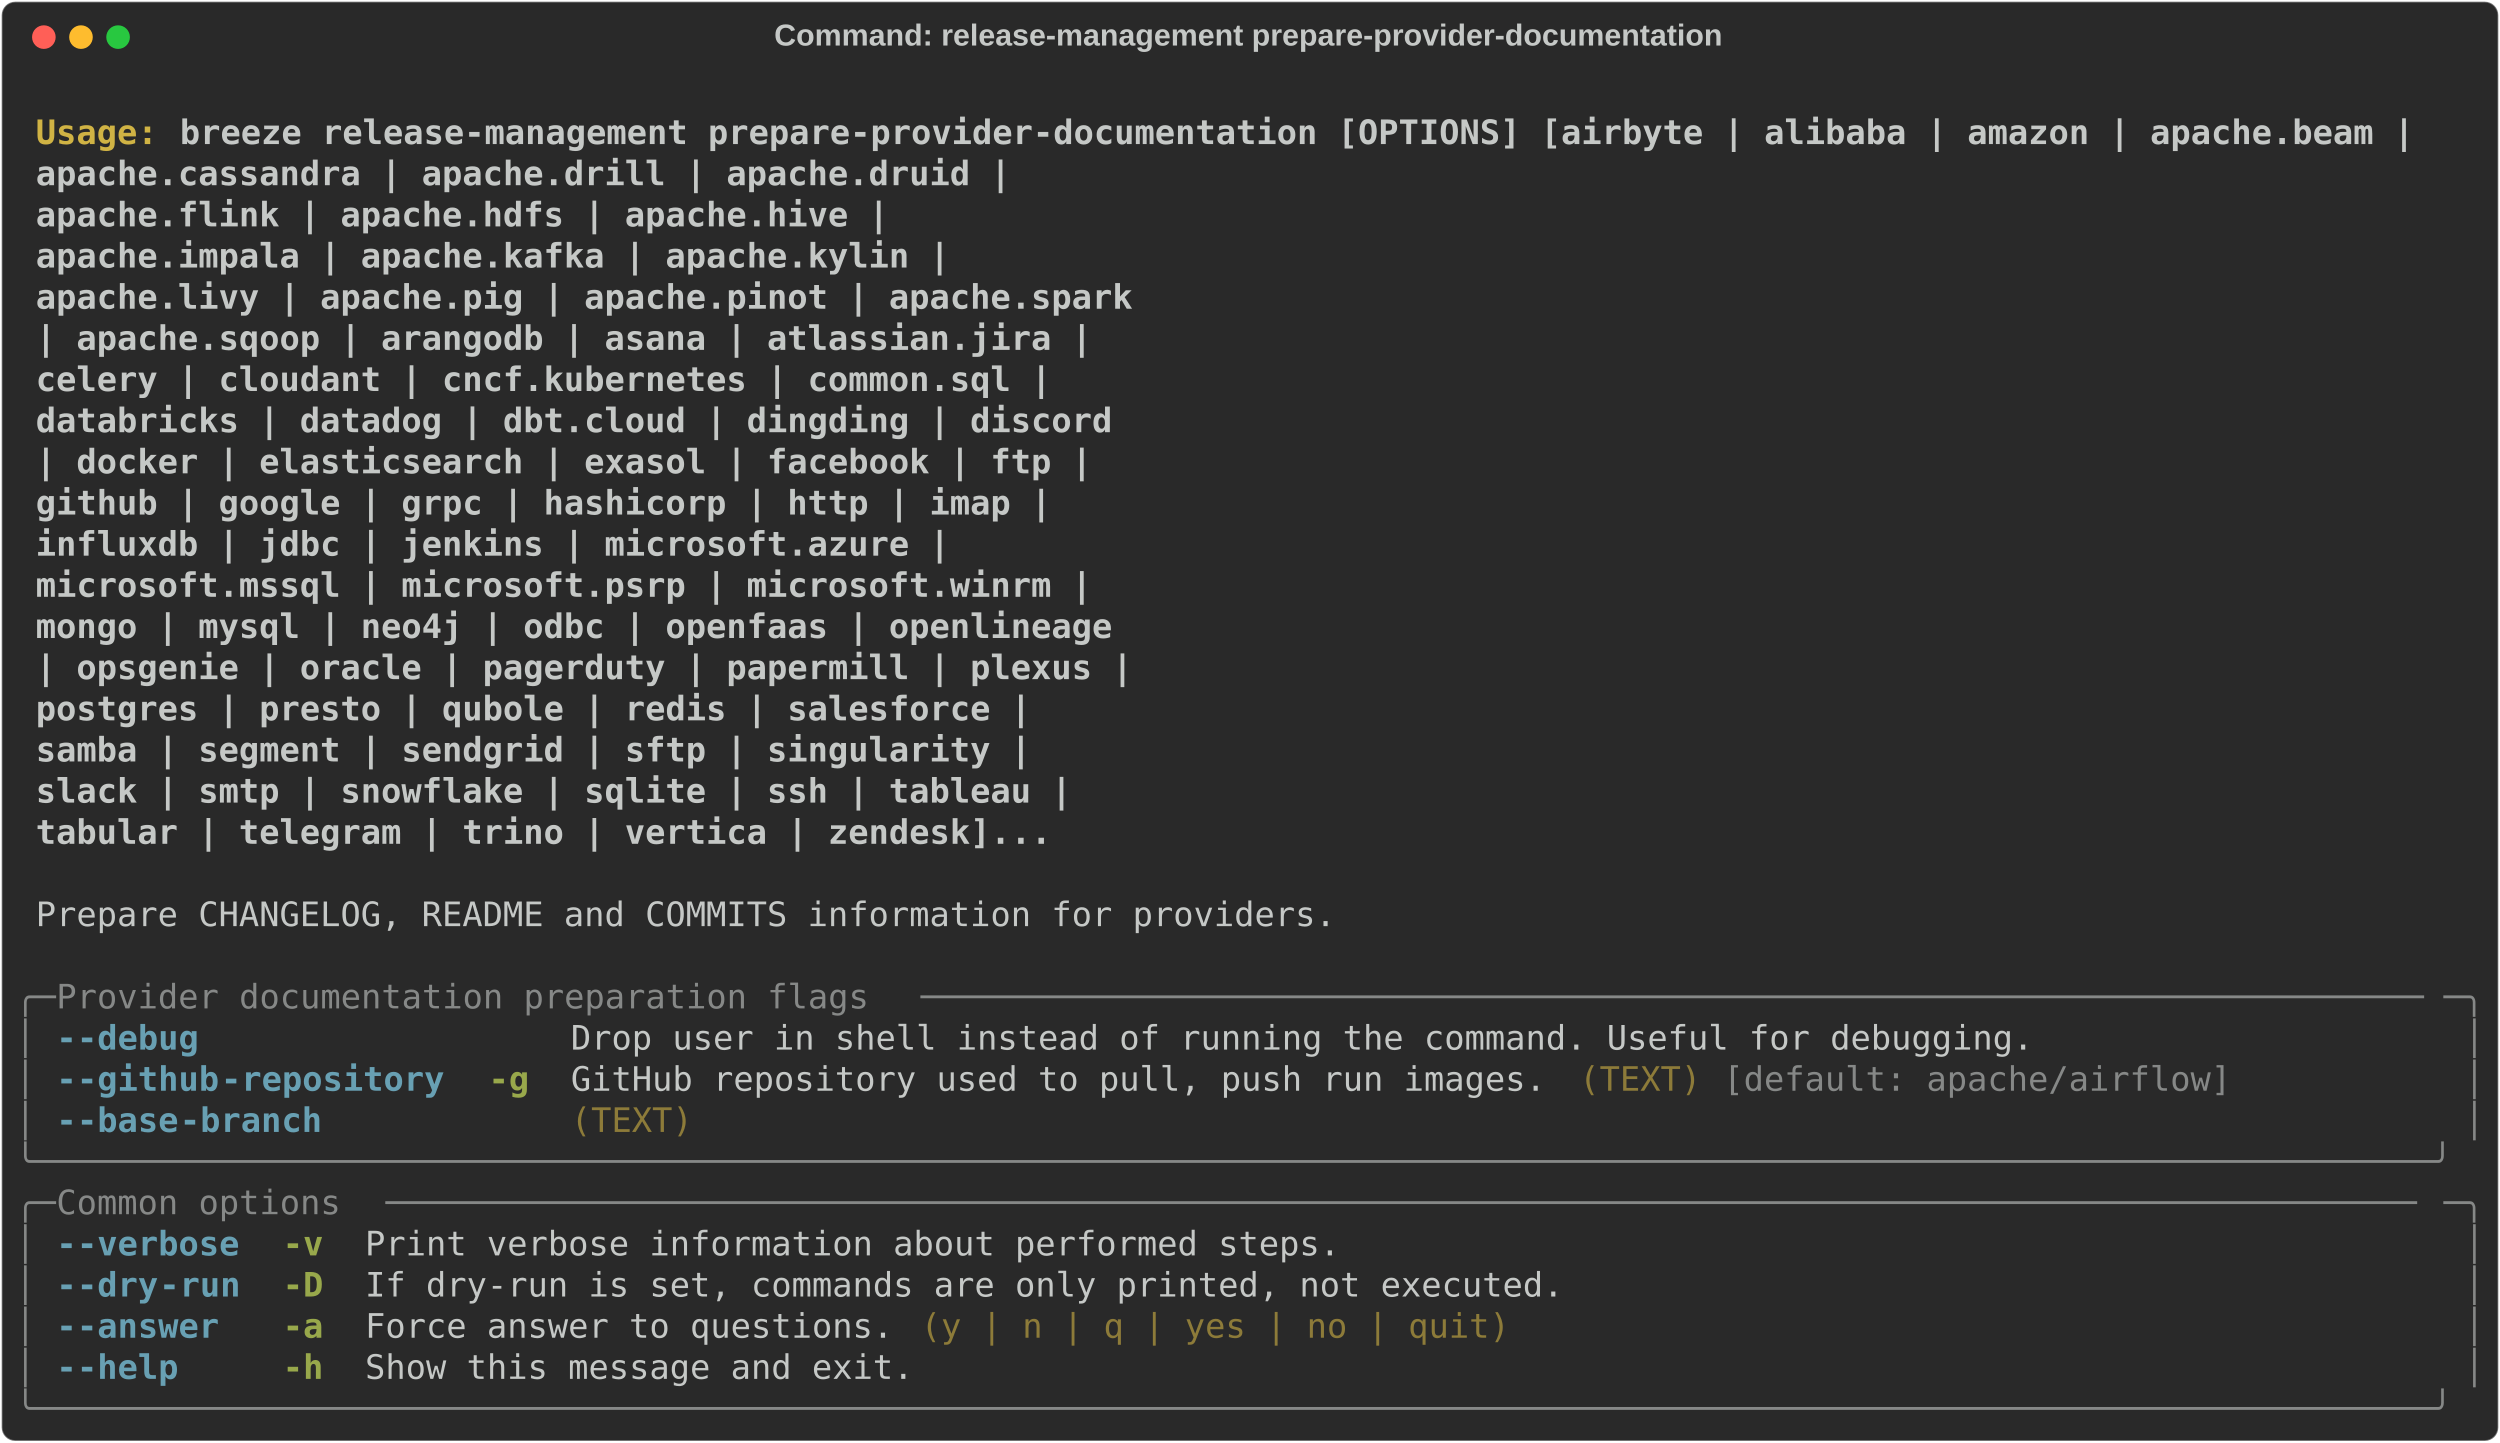
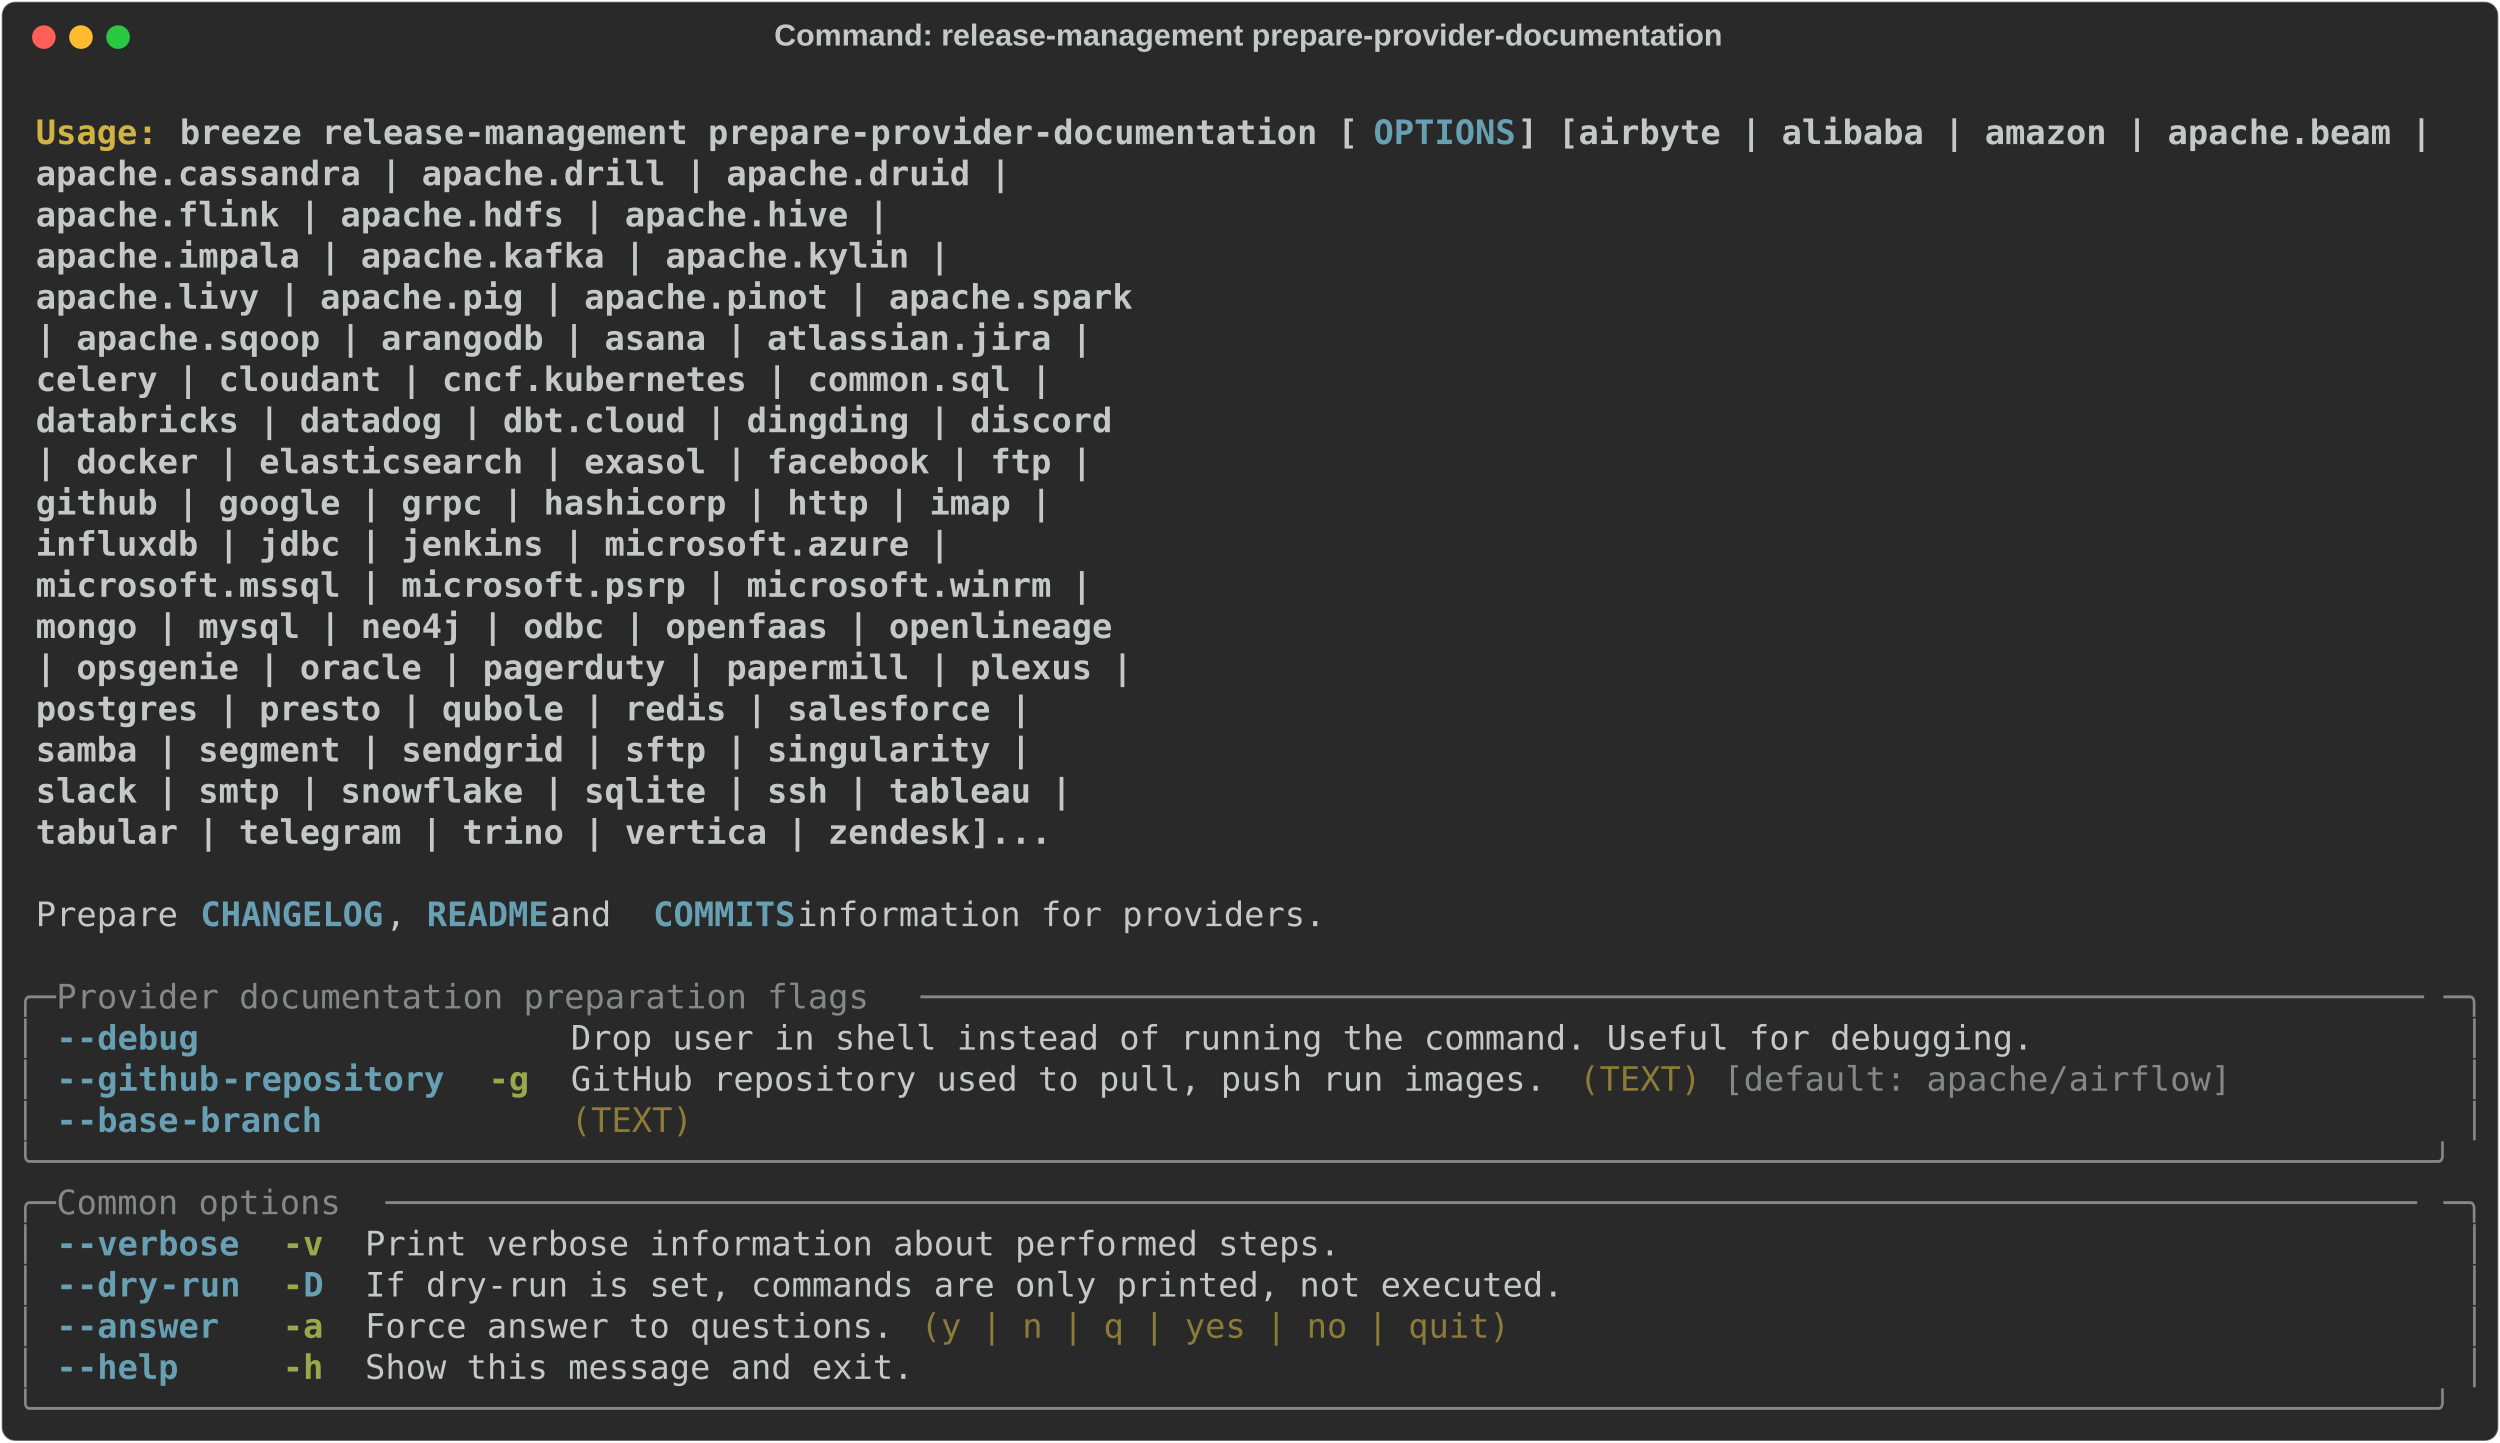
<svg xmlns="http://www.w3.org/2000/svg" class="rich-terminal" viewBox="0 0 1482 855.2">
  <style>

    @font-face {
        font-family: "Fira Code";
        src: local("FiraCode-Regular"),
                url("https://cdnjs.cloudflare.com/ajax/libs/firacode/6.2.0/woff2/FiraCode-Regular.woff2") format("woff2"),
                url("https://cdnjs.cloudflare.com/ajax/libs/firacode/6.2.0/woff/FiraCode-Regular.woff") format("woff");
        font-style: normal;
        font-weight: 400;
    }
    @font-face {
        font-family: "Fira Code";
        src: local("FiraCode-Bold"),
                url("https://cdnjs.cloudflare.com/ajax/libs/firacode/6.2.0/woff2/FiraCode-Bold.woff2") format("woff2"),
                url("https://cdnjs.cloudflare.com/ajax/libs/firacode/6.2.0/woff/FiraCode-Bold.woff") format("woff");
        font-style: bold;
        font-weight: 700;
    }

    .breeze-release-management-prepare-provider-documentation-matrix {
        font-family: Fira Code, monospace;
        font-size: 20px;
        line-height: 24.4px;
        font-variant-east-asian: full-width;
    }

    .breeze-release-management-prepare-provider-documentation-title {
        font-size: 18px;
        font-weight: bold;
        font-family: arial;
    }

    .breeze-release-management-prepare-provider-documentation-r1 { fill: #c5c8c6;font-weight: bold }
.breeze-release-management-prepare-provider-documentation-r2 { fill: #c5c8c6 }
.breeze-release-management-prepare-provider-documentation-r3 { fill: #d0b344;font-weight: bold }
- .breeze-release-management-prepare-provider-documentation-r4 { fill: #868887 }
- .breeze-release-management-prepare-provider-documentation-r5 { fill: #68a0b3;font-weight: bold }
+ .breeze-release-management-prepare-provider-documentation-r4 { fill: #68a0b3;font-weight: bold }
+ .breeze-release-management-prepare-provider-documentation-r5 { fill: #868887 }
.breeze-release-management-prepare-provider-documentation-r6 { fill: #98a84b;font-weight: bold }
.breeze-release-management-prepare-provider-documentation-r7 { fill: #8d7b39 }
    </style>
  <defs>
    <clipPath id="breeze-release-management-prepare-provider-documentation-clip-terminal">
      <rect x="0" y="0" width="1463.0" height="804.2" />
    </clipPath>
    <clipPath id="breeze-release-management-prepare-provider-documentation-line-0">
      <rect x="0" y="1.5" width="1464" height="24.65" />
    </clipPath>
    <clipPath id="breeze-release-management-prepare-provider-documentation-line-1">
      <rect x="0" y="25.9" width="1464" height="24.65" />
    </clipPath>
    <clipPath id="breeze-release-management-prepare-provider-documentation-line-2">
      <rect x="0" y="50.3" width="1464" height="24.65" />
    </clipPath>
    <clipPath id="breeze-release-management-prepare-provider-documentation-line-3">
      <rect x="0" y="74.7" width="1464" height="24.65" />
    </clipPath>
    <clipPath id="breeze-release-management-prepare-provider-documentation-line-4">
      <rect x="0" y="99.1" width="1464" height="24.65" />
    </clipPath>
    <clipPath id="breeze-release-management-prepare-provider-documentation-line-5">
      <rect x="0" y="123.5" width="1464" height="24.65" />
    </clipPath>
    <clipPath id="breeze-release-management-prepare-provider-documentation-line-6">
      <rect x="0" y="147.9" width="1464" height="24.65" />
    </clipPath>
    <clipPath id="breeze-release-management-prepare-provider-documentation-line-7">
      <rect x="0" y="172.3" width="1464" height="24.65" />
    </clipPath>
    <clipPath id="breeze-release-management-prepare-provider-documentation-line-8">
      <rect x="0" y="196.7" width="1464" height="24.65" />
    </clipPath>
    <clipPath id="breeze-release-management-prepare-provider-documentation-line-9">
      <rect x="0" y="221.1" width="1464" height="24.65" />
    </clipPath>
    <clipPath id="breeze-release-management-prepare-provider-documentation-line-10">
      <rect x="0" y="245.5" width="1464" height="24.65" />
    </clipPath>
    <clipPath id="breeze-release-management-prepare-provider-documentation-line-11">
      <rect x="0" y="269.9" width="1464" height="24.65" />
    </clipPath>
    <clipPath id="breeze-release-management-prepare-provider-documentation-line-12">
      <rect x="0" y="294.3" width="1464" height="24.65" />
    </clipPath>
    <clipPath id="breeze-release-management-prepare-provider-documentation-line-13">
      <rect x="0" y="318.7" width="1464" height="24.65" />
    </clipPath>
    <clipPath id="breeze-release-management-prepare-provider-documentation-line-14">
      <rect x="0" y="343.1" width="1464" height="24.65" />
    </clipPath>
    <clipPath id="breeze-release-management-prepare-provider-documentation-line-15">
      <rect x="0" y="367.5" width="1464" height="24.65" />
    </clipPath>
    <clipPath id="breeze-release-management-prepare-provider-documentation-line-16">
      <rect x="0" y="391.9" width="1464" height="24.65" />
    </clipPath>
    <clipPath id="breeze-release-management-prepare-provider-documentation-line-17">
      <rect x="0" y="416.3" width="1464" height="24.65" />
    </clipPath>
    <clipPath id="breeze-release-management-prepare-provider-documentation-line-18">
      <rect x="0" y="440.7" width="1464" height="24.65" />
    </clipPath>
    <clipPath id="breeze-release-management-prepare-provider-documentation-line-19">
      <rect x="0" y="465.1" width="1464" height="24.65" />
    </clipPath>
    <clipPath id="breeze-release-management-prepare-provider-documentation-line-20">
      <rect x="0" y="489.5" width="1464" height="24.65" />
    </clipPath>
    <clipPath id="breeze-release-management-prepare-provider-documentation-line-21">
      <rect x="0" y="513.9" width="1464" height="24.65" />
    </clipPath>
    <clipPath id="breeze-release-management-prepare-provider-documentation-line-22">
      <rect x="0" y="538.3" width="1464" height="24.65" />
    </clipPath>
    <clipPath id="breeze-release-management-prepare-provider-documentation-line-23">
      <rect x="0" y="562.7" width="1464" height="24.65" />
    </clipPath>
    <clipPath id="breeze-release-management-prepare-provider-documentation-line-24">
      <rect x="0" y="587.1" width="1464" height="24.65" />
    </clipPath>
    <clipPath id="breeze-release-management-prepare-provider-documentation-line-25">
      <rect x="0" y="611.5" width="1464" height="24.65" />
    </clipPath>
    <clipPath id="breeze-release-management-prepare-provider-documentation-line-26">
      <rect x="0" y="635.9" width="1464" height="24.65" />
    </clipPath>
    <clipPath id="breeze-release-management-prepare-provider-documentation-line-27">
      <rect x="0" y="660.3" width="1464" height="24.65" />
    </clipPath>
    <clipPath id="breeze-release-management-prepare-provider-documentation-line-28">
      <rect x="0" y="684.7" width="1464" height="24.65" />
    </clipPath>
    <clipPath id="breeze-release-management-prepare-provider-documentation-line-29">
      <rect x="0" y="709.1" width="1464" height="24.65" />
    </clipPath>
    <clipPath id="breeze-release-management-prepare-provider-documentation-line-30">
      <rect x="0" y="733.5" width="1464" height="24.65" />
    </clipPath>
    <clipPath id="breeze-release-management-prepare-provider-documentation-line-31">
      <rect x="0" y="757.9" width="1464" height="24.65" />
    </clipPath>
  </defs>
  <rect fill="#292929" stroke="rgba(255,255,255,0.35)" stroke-width="1" x="1" y="1" width="1480" height="853.2" rx="8" />
  <text class="breeze-release-management-prepare-provider-documentation-title" fill="#c5c8c6" text-anchor="middle" x="740" y="27">Command: release-management prepare-provider-documentation</text>
  <g transform="translate(26,22)">
    <circle cx="0" cy="0" r="7" fill="#ff5f57" />
    <circle cx="22" cy="0" r="7" fill="#febc2e" />
    <circle cx="44" cy="0" r="7" fill="#28c840" />
  </g>
  <g transform="translate(9, 41)" clip-path="url(#breeze-release-management-prepare-provider-documentation-clip-terminal)">
    <g class="breeze-release-management-prepare-provider-documentation-matrix">
      <text class="breeze-release-management-prepare-provider-documentation-r2" x="1464" y="20" textLength="12.2" clip-path="url(#breeze-release-management-prepare-provider-documentation-line-0)">
</text>
      <text class="breeze-release-management-prepare-provider-documentation-r3" x="12.2" y="44.4" textLength="85.4" clip-path="url(#breeze-release-management-prepare-provider-documentation-line-1)">Usage: </text>
-       <text class="breeze-release-management-prepare-provider-documentation-r1" x="97.6" y="44.4" textLength="1342" clip-path="url(#breeze-release-management-prepare-provider-documentation-line-1)">breeze release-management prepare-provider-documentation [OPTIONS] [airbyte | alibaba | amazon | apache.beam |</text>
+       <text class="breeze-release-management-prepare-provider-documentation-r1" x="97.6" y="44.4" textLength="707.6" clip-path="url(#breeze-release-management-prepare-provider-documentation-line-1)">breeze release-management prepare-provider-documentation [</text>
+       <text class="breeze-release-management-prepare-provider-documentation-r4" x="805.2" y="44.4" textLength="85.4" clip-path="url(#breeze-release-management-prepare-provider-documentation-line-1)">OPTIONS</text>
+       <text class="breeze-release-management-prepare-provider-documentation-r1" x="890.6" y="44.4" textLength="549" clip-path="url(#breeze-release-management-prepare-provider-documentation-line-1)">] [airbyte | alibaba | amazon | apache.beam |</text>
      <text class="breeze-release-management-prepare-provider-documentation-r2" x="1464" y="44.4" textLength="12.2" clip-path="url(#breeze-release-management-prepare-provider-documentation-line-1)">
</text>
      <text class="breeze-release-management-prepare-provider-documentation-r1" x="12.2" y="68.8" textLength="1366.4" clip-path="url(#breeze-release-management-prepare-provider-documentation-line-2)">                                                                apache.cassandra | apache.drill | apache.druid |</text>
      <text class="breeze-release-management-prepare-provider-documentation-r2" x="1464" y="68.8" textLength="12.2" clip-path="url(#breeze-release-management-prepare-provider-documentation-line-2)">
</text>
      <text class="breeze-release-management-prepare-provider-documentation-r1" x="12.2" y="93.2" textLength="1293.2" clip-path="url(#breeze-release-management-prepare-provider-documentation-line-3)">                                                                apache.flink | apache.hdfs | apache.hive |</text>
      <text class="breeze-release-management-prepare-provider-documentation-r2" x="1464" y="93.2" textLength="12.2" clip-path="url(#breeze-release-management-prepare-provider-documentation-line-3)">
</text>
      <text class="breeze-release-management-prepare-provider-documentation-r1" x="12.2" y="117.6" textLength="1329.8" clip-path="url(#breeze-release-management-prepare-provider-documentation-line-4)">                                                                apache.impala | apache.kafka | apache.kylin |</text>
      <text class="breeze-release-management-prepare-provider-documentation-r2" x="1464" y="117.6" textLength="12.2" clip-path="url(#breeze-release-management-prepare-provider-documentation-line-4)">
</text>
      <text class="breeze-release-management-prepare-provider-documentation-r1" x="12.2" y="142" textLength="1439.6" clip-path="url(#breeze-release-management-prepare-provider-documentation-line-5)">                                                                apache.livy | apache.pig | apache.pinot | apache.spark</text>
      <text class="breeze-release-management-prepare-provider-documentation-r2" x="1464" y="142" textLength="12.2" clip-path="url(#breeze-release-management-prepare-provider-documentation-line-5)">
</text>
      <text class="breeze-release-management-prepare-provider-documentation-r1" x="12.2" y="166.4" textLength="1415.2" clip-path="url(#breeze-release-management-prepare-provider-documentation-line-6)">                                                                | apache.sqoop | arangodb | asana | atlassian.jira |</text>
      <text class="breeze-release-management-prepare-provider-documentation-r2" x="1464" y="166.4" textLength="12.2" clip-path="url(#breeze-release-management-prepare-provider-documentation-line-6)">
</text>
      <text class="breeze-release-management-prepare-provider-documentation-r1" x="12.2" y="190.8" textLength="1390.8" clip-path="url(#breeze-release-management-prepare-provider-documentation-line-7)">                                                                celery | cloudant | cncf.kubernetes | common.sql |</text>
      <text class="breeze-release-management-prepare-provider-documentation-r2" x="1464" y="190.8" textLength="12.2" clip-path="url(#breeze-release-management-prepare-provider-documentation-line-7)">
</text>
      <text class="breeze-release-management-prepare-provider-documentation-r1" x="12.2" y="215.2" textLength="1427.4" clip-path="url(#breeze-release-management-prepare-provider-documentation-line-8)">                                                                databricks | datadog | dbt.cloud | dingding | discord</text>
      <text class="breeze-release-management-prepare-provider-documentation-r2" x="1464" y="215.2" textLength="12.2" clip-path="url(#breeze-release-management-prepare-provider-documentation-line-8)">
</text>
      <text class="breeze-release-management-prepare-provider-documentation-r1" x="12.2" y="239.6" textLength="1415.2" clip-path="url(#breeze-release-management-prepare-provider-documentation-line-9)">                                                                | docker | elasticsearch | exasol | facebook | ftp |</text>
      <text class="breeze-release-management-prepare-provider-documentation-r2" x="1464" y="239.6" textLength="12.2" clip-path="url(#breeze-release-management-prepare-provider-documentation-line-9)">
</text>
      <text class="breeze-release-management-prepare-provider-documentation-r1" x="12.2" y="264" textLength="1390.8" clip-path="url(#breeze-release-management-prepare-provider-documentation-line-10)">                                                                github | google | grpc | hashicorp | http | imap |</text>
      <text class="breeze-release-management-prepare-provider-documentation-r2" x="1464" y="264" textLength="12.2" clip-path="url(#breeze-release-management-prepare-provider-documentation-line-10)">
</text>
      <text class="breeze-release-management-prepare-provider-documentation-r1" x="12.2" y="288.4" textLength="1329.8" clip-path="url(#breeze-release-management-prepare-provider-documentation-line-11)">                                                                influxdb | jdbc | jenkins | microsoft.azure |</text>
      <text class="breeze-release-management-prepare-provider-documentation-r2" x="1464" y="288.4" textLength="12.2" clip-path="url(#breeze-release-management-prepare-provider-documentation-line-11)">
</text>
      <text class="breeze-release-management-prepare-provider-documentation-r1" x="12.2" y="312.8" textLength="1415.2" clip-path="url(#breeze-release-management-prepare-provider-documentation-line-12)">                                                                microsoft.mssql | microsoft.psrp | microsoft.winrm |</text>
      <text class="breeze-release-management-prepare-provider-documentation-r2" x="1464" y="312.8" textLength="12.2" clip-path="url(#breeze-release-management-prepare-provider-documentation-line-12)">
</text>
      <text class="breeze-release-management-prepare-provider-documentation-r1" x="12.2" y="337.2" textLength="1427.4" clip-path="url(#breeze-release-management-prepare-provider-documentation-line-13)">                                                                mongo | mysql | neo4j | odbc | openfaas | openlineage</text>
      <text class="breeze-release-management-prepare-provider-documentation-r2" x="1464" y="337.2" textLength="12.2" clip-path="url(#breeze-release-management-prepare-provider-documentation-line-13)">
</text>
      <text class="breeze-release-management-prepare-provider-documentation-r1" x="12.2" y="361.6" textLength="1439.6" clip-path="url(#breeze-release-management-prepare-provider-documentation-line-14)">                                                                | opsgenie | oracle | pagerduty | papermill | plexus |</text>
      <text class="breeze-release-management-prepare-provider-documentation-r2" x="1464" y="361.6" textLength="12.2" clip-path="url(#breeze-release-management-prepare-provider-documentation-line-14)">
</text>
      <text class="breeze-release-management-prepare-provider-documentation-r1" x="12.2" y="386" textLength="1378.6" clip-path="url(#breeze-release-management-prepare-provider-documentation-line-15)">                                                                postgres | presto | qubole | redis | salesforce |</text>
      <text class="breeze-release-management-prepare-provider-documentation-r2" x="1464" y="386" textLength="12.2" clip-path="url(#breeze-release-management-prepare-provider-documentation-line-15)">
</text>
      <text class="breeze-release-management-prepare-provider-documentation-r1" x="12.2" y="410.4" textLength="1378.6" clip-path="url(#breeze-release-management-prepare-provider-documentation-line-16)">                                                                samba | segment | sendgrid | sftp | singularity |</text>
      <text class="breeze-release-management-prepare-provider-documentation-r2" x="1464" y="410.4" textLength="12.2" clip-path="url(#breeze-release-management-prepare-provider-documentation-line-16)">
</text>
      <text class="breeze-release-management-prepare-provider-documentation-r1" x="12.2" y="434.8" textLength="1403" clip-path="url(#breeze-release-management-prepare-provider-documentation-line-17)">                                                                slack | smtp | snowflake | sqlite | ssh | tableau |</text>
      <text class="breeze-release-management-prepare-provider-documentation-r2" x="1464" y="434.8" textLength="12.2" clip-path="url(#breeze-release-management-prepare-provider-documentation-line-17)">
</text>
      <text class="breeze-release-management-prepare-provider-documentation-r1" x="12.2" y="459.2" textLength="1390.8" clip-path="url(#breeze-release-management-prepare-provider-documentation-line-18)">                                                                tabular | telegram | trino | vertica | zendesk]...</text>
      <text class="breeze-release-management-prepare-provider-documentation-r2" x="1464" y="459.2" textLength="12.2" clip-path="url(#breeze-release-management-prepare-provider-documentation-line-18)">
</text>
      <text class="breeze-release-management-prepare-provider-documentation-r2" x="1464" y="483.6" textLength="12.2" clip-path="url(#breeze-release-management-prepare-provider-documentation-line-19)">
</text>
-       <text class="breeze-release-management-prepare-provider-documentation-r2" x="12.2" y="508" textLength="780.8" clip-path="url(#breeze-release-management-prepare-provider-documentation-line-20)">Prepare CHANGELOG, README and COMMITS information for providers.</text>
+       <text class="breeze-release-management-prepare-provider-documentation-r2" x="12.2" y="508" textLength="97.6" clip-path="url(#breeze-release-management-prepare-provider-documentation-line-20)">Prepare </text>
+       <text class="breeze-release-management-prepare-provider-documentation-r4" x="109.8" y="508" textLength="109.8" clip-path="url(#breeze-release-management-prepare-provider-documentation-line-20)">CHANGELOG</text>
+       <text class="breeze-release-management-prepare-provider-documentation-r2" x="219.6" y="508" textLength="24.4" clip-path="url(#breeze-release-management-prepare-provider-documentation-line-20)">, </text>
+       <text class="breeze-release-management-prepare-provider-documentation-r4" x="244" y="508" textLength="73.2" clip-path="url(#breeze-release-management-prepare-provider-documentation-line-20)">README</text>
+       <text class="breeze-release-management-prepare-provider-documentation-r2" x="317.2" y="508" textLength="61" clip-path="url(#breeze-release-management-prepare-provider-documentation-line-20)"> and </text>
+       <text class="breeze-release-management-prepare-provider-documentation-r4" x="378.2" y="508" textLength="85.4" clip-path="url(#breeze-release-management-prepare-provider-documentation-line-20)">COMMITS</text>
+       <text class="breeze-release-management-prepare-provider-documentation-r2" x="463.6" y="508" textLength="329.4" clip-path="url(#breeze-release-management-prepare-provider-documentation-line-20)"> information for providers.</text>
      <text class="breeze-release-management-prepare-provider-documentation-r2" x="1464" y="508" textLength="12.2" clip-path="url(#breeze-release-management-prepare-provider-documentation-line-20)">
</text>
      <text class="breeze-release-management-prepare-provider-documentation-r2" x="1464" y="532.4" textLength="12.2" clip-path="url(#breeze-release-management-prepare-provider-documentation-line-21)">
</text>
-       <text class="breeze-release-management-prepare-provider-documentation-r4" x="0" y="556.8" textLength="24.4" clip-path="url(#breeze-release-management-prepare-provider-documentation-line-22)">╭─</text>
-       <text class="breeze-release-management-prepare-provider-documentation-r4" x="24.4" y="556.8" textLength="512.4" clip-path="url(#breeze-release-management-prepare-provider-documentation-line-22)"> Provider documentation preparation flags </text>
-       <text class="breeze-release-management-prepare-provider-documentation-r4" x="536.8" y="556.8" textLength="902.8" clip-path="url(#breeze-release-management-prepare-provider-documentation-line-22)">──────────────────────────────────────────────────────────────────────────</text>
-       <text class="breeze-release-management-prepare-provider-documentation-r4" x="1439.6" y="556.8" textLength="24.4" clip-path="url(#breeze-release-management-prepare-provider-documentation-line-22)">─╮</text>
+       <text class="breeze-release-management-prepare-provider-documentation-r5" x="0" y="556.8" textLength="24.4" clip-path="url(#breeze-release-management-prepare-provider-documentation-line-22)">╭─</text>
+       <text class="breeze-release-management-prepare-provider-documentation-r5" x="24.4" y="556.8" textLength="512.4" clip-path="url(#breeze-release-management-prepare-provider-documentation-line-22)"> Provider documentation preparation flags </text>
+       <text class="breeze-release-management-prepare-provider-documentation-r5" x="536.8" y="556.8" textLength="902.8" clip-path="url(#breeze-release-management-prepare-provider-documentation-line-22)">──────────────────────────────────────────────────────────────────────────</text>
+       <text class="breeze-release-management-prepare-provider-documentation-r5" x="1439.6" y="556.8" textLength="24.4" clip-path="url(#breeze-release-management-prepare-provider-documentation-line-22)">─╮</text>
      <text class="breeze-release-management-prepare-provider-documentation-r2" x="1464" y="556.8" textLength="12.2" clip-path="url(#breeze-release-management-prepare-provider-documentation-line-22)">
</text>
-       <text class="breeze-release-management-prepare-provider-documentation-r4" x="0" y="581.2" textLength="12.2" clip-path="url(#breeze-release-management-prepare-provider-documentation-line-23)">│</text>
-       <text class="breeze-release-management-prepare-provider-documentation-r5" x="24.4" y="581.2" textLength="12.2" clip-path="url(#breeze-release-management-prepare-provider-documentation-line-23)">-</text>
-       <text class="breeze-release-management-prepare-provider-documentation-r5" x="36.6" y="581.2" textLength="73.2" clip-path="url(#breeze-release-management-prepare-provider-documentation-line-23)">-debug</text>
+       <text class="breeze-release-management-prepare-provider-documentation-r5" x="0" y="581.2" textLength="12.2" clip-path="url(#breeze-release-management-prepare-provider-documentation-line-23)">│</text>
+       <text class="breeze-release-management-prepare-provider-documentation-r4" x="24.4" y="581.2" textLength="12.2" clip-path="url(#breeze-release-management-prepare-provider-documentation-line-23)">-</text>
+       <text class="breeze-release-management-prepare-provider-documentation-r4" x="36.6" y="581.2" textLength="73.2" clip-path="url(#breeze-release-management-prepare-provider-documentation-line-23)">-debug</text>
      <text class="breeze-release-management-prepare-provider-documentation-r2" x="329.4" y="581.2" textLength="878.4" clip-path="url(#breeze-release-management-prepare-provider-documentation-line-23)">Drop user in shell instead of running the command. Useful for debugging.</text>
-       <text class="breeze-release-management-prepare-provider-documentation-r4" x="1451.8" y="581.2" textLength="12.2" clip-path="url(#breeze-release-management-prepare-provider-documentation-line-23)">│</text>
+       <text class="breeze-release-management-prepare-provider-documentation-r5" x="1451.8" y="581.2" textLength="12.2" clip-path="url(#breeze-release-management-prepare-provider-documentation-line-23)">│</text>
      <text class="breeze-release-management-prepare-provider-documentation-r2" x="1464" y="581.2" textLength="12.2" clip-path="url(#breeze-release-management-prepare-provider-documentation-line-23)">
</text>
-       <text class="breeze-release-management-prepare-provider-documentation-r4" x="0" y="605.6" textLength="12.2" clip-path="url(#breeze-release-management-prepare-provider-documentation-line-24)">│</text>
-       <text class="breeze-release-management-prepare-provider-documentation-r5" x="24.4" y="605.6" textLength="12.2" clip-path="url(#breeze-release-management-prepare-provider-documentation-line-24)">-</text>
-       <text class="breeze-release-management-prepare-provider-documentation-r5" x="36.6" y="605.6" textLength="85.4" clip-path="url(#breeze-release-management-prepare-provider-documentation-line-24)">-github</text>
-       <text class="breeze-release-management-prepare-provider-documentation-r5" x="122" y="605.6" textLength="134.2" clip-path="url(#breeze-release-management-prepare-provider-documentation-line-24)">-repository</text>
+       <text class="breeze-release-management-prepare-provider-documentation-r5" x="0" y="605.6" textLength="12.2" clip-path="url(#breeze-release-management-prepare-provider-documentation-line-24)">│</text>
+       <text class="breeze-release-management-prepare-provider-documentation-r4" x="24.4" y="605.6" textLength="12.2" clip-path="url(#breeze-release-management-prepare-provider-documentation-line-24)">-</text>
+       <text class="breeze-release-management-prepare-provider-documentation-r4" x="36.6" y="605.6" textLength="85.4" clip-path="url(#breeze-release-management-prepare-provider-documentation-line-24)">-github</text>
+       <text class="breeze-release-management-prepare-provider-documentation-r4" x="122" y="605.6" textLength="134.2" clip-path="url(#breeze-release-management-prepare-provider-documentation-line-24)">-repository</text>
      <text class="breeze-release-management-prepare-provider-documentation-r6" x="280.6" y="605.6" textLength="24.4" clip-path="url(#breeze-release-management-prepare-provider-documentation-line-24)">-g</text>
      <text class="breeze-release-management-prepare-provider-documentation-r2" x="329.4" y="605.6" textLength="585.6" clip-path="url(#breeze-release-management-prepare-provider-documentation-line-24)">GitHub repository used to pull, push run images.</text>
      <text class="breeze-release-management-prepare-provider-documentation-r7" x="927.2" y="605.6" textLength="73.2" clip-path="url(#breeze-release-management-prepare-provider-documentation-line-24)">(TEXT)</text>
-       <text class="breeze-release-management-prepare-provider-documentation-r4" x="1012.6" y="605.6" textLength="305" clip-path="url(#breeze-release-management-prepare-provider-documentation-line-24)">[default: apache/airflow]</text>
-       <text class="breeze-release-management-prepare-provider-documentation-r4" x="1451.8" y="605.6" textLength="12.2" clip-path="url(#breeze-release-management-prepare-provider-documentation-line-24)">│</text>
+       <text class="breeze-release-management-prepare-provider-documentation-r5" x="1012.6" y="605.6" textLength="305" clip-path="url(#breeze-release-management-prepare-provider-documentation-line-24)">[default: apache/airflow]</text>
+       <text class="breeze-release-management-prepare-provider-documentation-r5" x="1451.8" y="605.6" textLength="12.2" clip-path="url(#breeze-release-management-prepare-provider-documentation-line-24)">│</text>
      <text class="breeze-release-management-prepare-provider-documentation-r2" x="1464" y="605.6" textLength="12.2" clip-path="url(#breeze-release-management-prepare-provider-documentation-line-24)">
</text>
-       <text class="breeze-release-management-prepare-provider-documentation-r4" x="0" y="630" textLength="12.2" clip-path="url(#breeze-release-management-prepare-provider-documentation-line-25)">│</text>
-       <text class="breeze-release-management-prepare-provider-documentation-r5" x="24.4" y="630" textLength="12.2" clip-path="url(#breeze-release-management-prepare-provider-documentation-line-25)">-</text>
-       <text class="breeze-release-management-prepare-provider-documentation-r5" x="36.6" y="630" textLength="61" clip-path="url(#breeze-release-management-prepare-provider-documentation-line-25)">-base</text>
-       <text class="breeze-release-management-prepare-provider-documentation-r5" x="97.6" y="630" textLength="85.4" clip-path="url(#breeze-release-management-prepare-provider-documentation-line-25)">-branch</text>
+       <text class="breeze-release-management-prepare-provider-documentation-r5" x="0" y="630" textLength="12.2" clip-path="url(#breeze-release-management-prepare-provider-documentation-line-25)">│</text>
+       <text class="breeze-release-management-prepare-provider-documentation-r4" x="24.4" y="630" textLength="12.2" clip-path="url(#breeze-release-management-prepare-provider-documentation-line-25)">-</text>
+       <text class="breeze-release-management-prepare-provider-documentation-r4" x="36.6" y="630" textLength="61" clip-path="url(#breeze-release-management-prepare-provider-documentation-line-25)">-base</text>
+       <text class="breeze-release-management-prepare-provider-documentation-r4" x="97.6" y="630" textLength="85.4" clip-path="url(#breeze-release-management-prepare-provider-documentation-line-25)">-branch</text>
      <text class="breeze-release-management-prepare-provider-documentation-r7" x="329.4" y="630" textLength="73.2" clip-path="url(#breeze-release-management-prepare-provider-documentation-line-25)">(TEXT)</text>
-       <text class="breeze-release-management-prepare-provider-documentation-r4" x="1451.8" y="630" textLength="12.2" clip-path="url(#breeze-release-management-prepare-provider-documentation-line-25)">│</text>
+       <text class="breeze-release-management-prepare-provider-documentation-r5" x="1451.8" y="630" textLength="12.2" clip-path="url(#breeze-release-management-prepare-provider-documentation-line-25)">│</text>
      <text class="breeze-release-management-prepare-provider-documentation-r2" x="1464" y="630" textLength="12.2" clip-path="url(#breeze-release-management-prepare-provider-documentation-line-25)">
</text>
-       <text class="breeze-release-management-prepare-provider-documentation-r4" x="0" y="654.4" textLength="1464" clip-path="url(#breeze-release-management-prepare-provider-documentation-line-26)">╰──────────────────────────────────────────────────────────────────────────────────────────────────────────────────────╯</text>
+       <text class="breeze-release-management-prepare-provider-documentation-r5" x="0" y="654.4" textLength="1464" clip-path="url(#breeze-release-management-prepare-provider-documentation-line-26)">╰──────────────────────────────────────────────────────────────────────────────────────────────────────────────────────╯</text>
      <text class="breeze-release-management-prepare-provider-documentation-r2" x="1464" y="654.4" textLength="12.2" clip-path="url(#breeze-release-management-prepare-provider-documentation-line-26)">
</text>
-       <text class="breeze-release-management-prepare-provider-documentation-r4" x="0" y="678.8" textLength="24.4" clip-path="url(#breeze-release-management-prepare-provider-documentation-line-27)">╭─</text>
-       <text class="breeze-release-management-prepare-provider-documentation-r4" x="24.4" y="678.8" textLength="195.2" clip-path="url(#breeze-release-management-prepare-provider-documentation-line-27)"> Common options </text>
-       <text class="breeze-release-management-prepare-provider-documentation-r4" x="219.6" y="678.8" textLength="1220" clip-path="url(#breeze-release-management-prepare-provider-documentation-line-27)">────────────────────────────────────────────────────────────────────────────────────────────────────</text>
-       <text class="breeze-release-management-prepare-provider-documentation-r4" x="1439.6" y="678.8" textLength="24.4" clip-path="url(#breeze-release-management-prepare-provider-documentation-line-27)">─╮</text>
+       <text class="breeze-release-management-prepare-provider-documentation-r5" x="0" y="678.8" textLength="24.4" clip-path="url(#breeze-release-management-prepare-provider-documentation-line-27)">╭─</text>
+       <text class="breeze-release-management-prepare-provider-documentation-r5" x="24.4" y="678.8" textLength="195.2" clip-path="url(#breeze-release-management-prepare-provider-documentation-line-27)"> Common options </text>
+       <text class="breeze-release-management-prepare-provider-documentation-r5" x="219.6" y="678.8" textLength="1220" clip-path="url(#breeze-release-management-prepare-provider-documentation-line-27)">────────────────────────────────────────────────────────────────────────────────────────────────────</text>
+       <text class="breeze-release-management-prepare-provider-documentation-r5" x="1439.6" y="678.8" textLength="24.4" clip-path="url(#breeze-release-management-prepare-provider-documentation-line-27)">─╮</text>
      <text class="breeze-release-management-prepare-provider-documentation-r2" x="1464" y="678.8" textLength="12.2" clip-path="url(#breeze-release-management-prepare-provider-documentation-line-27)">
</text>
-       <text class="breeze-release-management-prepare-provider-documentation-r4" x="0" y="703.2" textLength="12.2" clip-path="url(#breeze-release-management-prepare-provider-documentation-line-28)">│</text>
-       <text class="breeze-release-management-prepare-provider-documentation-r5" x="24.4" y="703.2" textLength="12.2" clip-path="url(#breeze-release-management-prepare-provider-documentation-line-28)">-</text>
-       <text class="breeze-release-management-prepare-provider-documentation-r5" x="36.6" y="703.2" textLength="97.6" clip-path="url(#breeze-release-management-prepare-provider-documentation-line-28)">-verbose</text>
+       <text class="breeze-release-management-prepare-provider-documentation-r5" x="0" y="703.2" textLength="12.2" clip-path="url(#breeze-release-management-prepare-provider-documentation-line-28)">│</text>
+       <text class="breeze-release-management-prepare-provider-documentation-r4" x="24.4" y="703.2" textLength="12.2" clip-path="url(#breeze-release-management-prepare-provider-documentation-line-28)">-</text>
+       <text class="breeze-release-management-prepare-provider-documentation-r4" x="36.6" y="703.2" textLength="97.6" clip-path="url(#breeze-release-management-prepare-provider-documentation-line-28)">-verbose</text>
      <text class="breeze-release-management-prepare-provider-documentation-r6" x="158.6" y="703.2" textLength="24.4" clip-path="url(#breeze-release-management-prepare-provider-documentation-line-28)">-v</text>
      <text class="breeze-release-management-prepare-provider-documentation-r2" x="207.4" y="703.2" textLength="585.6" clip-path="url(#breeze-release-management-prepare-provider-documentation-line-28)">Print verbose information about performed steps.</text>
-       <text class="breeze-release-management-prepare-provider-documentation-r4" x="1451.8" y="703.2" textLength="12.2" clip-path="url(#breeze-release-management-prepare-provider-documentation-line-28)">│</text>
+       <text class="breeze-release-management-prepare-provider-documentation-r5" x="1451.8" y="703.2" textLength="12.2" clip-path="url(#breeze-release-management-prepare-provider-documentation-line-28)">│</text>
      <text class="breeze-release-management-prepare-provider-documentation-r2" x="1464" y="703.2" textLength="12.2" clip-path="url(#breeze-release-management-prepare-provider-documentation-line-28)">
</text>
-       <text class="breeze-release-management-prepare-provider-documentation-r4" x="0" y="727.6" textLength="12.2" clip-path="url(#breeze-release-management-prepare-provider-documentation-line-29)">│</text>
-       <text class="breeze-release-management-prepare-provider-documentation-r5" x="24.4" y="727.6" textLength="12.2" clip-path="url(#breeze-release-management-prepare-provider-documentation-line-29)">-</text>
-       <text class="breeze-release-management-prepare-provider-documentation-r5" x="36.6" y="727.6" textLength="48.8" clip-path="url(#breeze-release-management-prepare-provider-documentation-line-29)">-dry</text>
-       <text class="breeze-release-management-prepare-provider-documentation-r5" x="85.4" y="727.6" textLength="48.8" clip-path="url(#breeze-release-management-prepare-provider-documentation-line-29)">-run</text>
-       <text class="breeze-release-management-prepare-provider-documentation-r6" x="158.6" y="727.6" textLength="24.4" clip-path="url(#breeze-release-management-prepare-provider-documentation-line-29)">-D</text>
+       <text class="breeze-release-management-prepare-provider-documentation-r5" x="0" y="727.6" textLength="12.2" clip-path="url(#breeze-release-management-prepare-provider-documentation-line-29)">│</text>
+       <text class="breeze-release-management-prepare-provider-documentation-r4" x="24.4" y="727.6" textLength="12.2" clip-path="url(#breeze-release-management-prepare-provider-documentation-line-29)">-</text>
+       <text class="breeze-release-management-prepare-provider-documentation-r4" x="36.6" y="727.6" textLength="48.8" clip-path="url(#breeze-release-management-prepare-provider-documentation-line-29)">-dry</text>
+       <text class="breeze-release-management-prepare-provider-documentation-r4" x="85.4" y="727.6" textLength="48.8" clip-path="url(#breeze-release-management-prepare-provider-documentation-line-29)">-run</text>
+       <text class="breeze-release-management-prepare-provider-documentation-r6" x="158.6" y="727.6" textLength="12.2" clip-path="url(#breeze-release-management-prepare-provider-documentation-line-29)">-</text>
+       <text class="breeze-release-management-prepare-provider-documentation-r4" x="170.8" y="727.6" textLength="12.2" clip-path="url(#breeze-release-management-prepare-provider-documentation-line-29)">D</text>
      <text class="breeze-release-management-prepare-provider-documentation-r2" x="207.4" y="727.6" textLength="719.8" clip-path="url(#breeze-release-management-prepare-provider-documentation-line-29)">If dry-run is set, commands are only printed, not executed.</text>
-       <text class="breeze-release-management-prepare-provider-documentation-r4" x="1451.8" y="727.6" textLength="12.2" clip-path="url(#breeze-release-management-prepare-provider-documentation-line-29)">│</text>
+       <text class="breeze-release-management-prepare-provider-documentation-r5" x="1451.8" y="727.6" textLength="12.2" clip-path="url(#breeze-release-management-prepare-provider-documentation-line-29)">│</text>
      <text class="breeze-release-management-prepare-provider-documentation-r2" x="1464" y="727.6" textLength="12.2" clip-path="url(#breeze-release-management-prepare-provider-documentation-line-29)">
</text>
-       <text class="breeze-release-management-prepare-provider-documentation-r4" x="0" y="752" textLength="12.2" clip-path="url(#breeze-release-management-prepare-provider-documentation-line-30)">│</text>
-       <text class="breeze-release-management-prepare-provider-documentation-r5" x="24.4" y="752" textLength="12.2" clip-path="url(#breeze-release-management-prepare-provider-documentation-line-30)">-</text>
-       <text class="breeze-release-management-prepare-provider-documentation-r5" x="36.6" y="752" textLength="85.4" clip-path="url(#breeze-release-management-prepare-provider-documentation-line-30)">-answer</text>
+       <text class="breeze-release-management-prepare-provider-documentation-r5" x="0" y="752" textLength="12.2" clip-path="url(#breeze-release-management-prepare-provider-documentation-line-30)">│</text>
+       <text class="breeze-release-management-prepare-provider-documentation-r4" x="24.4" y="752" textLength="12.2" clip-path="url(#breeze-release-management-prepare-provider-documentation-line-30)">-</text>
+       <text class="breeze-release-management-prepare-provider-documentation-r4" x="36.6" y="752" textLength="85.4" clip-path="url(#breeze-release-management-prepare-provider-documentation-line-30)">-answer</text>
      <text class="breeze-release-management-prepare-provider-documentation-r6" x="158.6" y="752" textLength="24.4" clip-path="url(#breeze-release-management-prepare-provider-documentation-line-30)">-a</text>
      <text class="breeze-release-management-prepare-provider-documentation-r2" x="207.4" y="752" textLength="317.2" clip-path="url(#breeze-release-management-prepare-provider-documentation-line-30)">Force answer to questions.</text>
      <text class="breeze-release-management-prepare-provider-documentation-r7" x="536.8" y="752" textLength="353.8" clip-path="url(#breeze-release-management-prepare-provider-documentation-line-30)">(y | n | q | yes | no | quit)</text>
-       <text class="breeze-release-management-prepare-provider-documentation-r4" x="1451.8" y="752" textLength="12.2" clip-path="url(#breeze-release-management-prepare-provider-documentation-line-30)">│</text>
+       <text class="breeze-release-management-prepare-provider-documentation-r5" x="1451.8" y="752" textLength="12.2" clip-path="url(#breeze-release-management-prepare-provider-documentation-line-30)">│</text>
      <text class="breeze-release-management-prepare-provider-documentation-r2" x="1464" y="752" textLength="12.2" clip-path="url(#breeze-release-management-prepare-provider-documentation-line-30)">
</text>
-       <text class="breeze-release-management-prepare-provider-documentation-r4" x="0" y="776.4" textLength="12.2" clip-path="url(#breeze-release-management-prepare-provider-documentation-line-31)">│</text>
-       <text class="breeze-release-management-prepare-provider-documentation-r5" x="24.4" y="776.4" textLength="12.2" clip-path="url(#breeze-release-management-prepare-provider-documentation-line-31)">-</text>
-       <text class="breeze-release-management-prepare-provider-documentation-r5" x="36.6" y="776.4" textLength="61" clip-path="url(#breeze-release-management-prepare-provider-documentation-line-31)">-help</text>
+       <text class="breeze-release-management-prepare-provider-documentation-r5" x="0" y="776.4" textLength="12.2" clip-path="url(#breeze-release-management-prepare-provider-documentation-line-31)">│</text>
+       <text class="breeze-release-management-prepare-provider-documentation-r4" x="24.4" y="776.4" textLength="12.2" clip-path="url(#breeze-release-management-prepare-provider-documentation-line-31)">-</text>
+       <text class="breeze-release-management-prepare-provider-documentation-r4" x="36.6" y="776.4" textLength="61" clip-path="url(#breeze-release-management-prepare-provider-documentation-line-31)">-help</text>
      <text class="breeze-release-management-prepare-provider-documentation-r6" x="158.6" y="776.4" textLength="24.4" clip-path="url(#breeze-release-management-prepare-provider-documentation-line-31)">-h</text>
      <text class="breeze-release-management-prepare-provider-documentation-r2" x="207.4" y="776.4" textLength="329.4" clip-path="url(#breeze-release-management-prepare-provider-documentation-line-31)">Show this message and exit.</text>
-       <text class="breeze-release-management-prepare-provider-documentation-r4" x="1451.8" y="776.4" textLength="12.2" clip-path="url(#breeze-release-management-prepare-provider-documentation-line-31)">│</text>
+       <text class="breeze-release-management-prepare-provider-documentation-r5" x="1451.8" y="776.4" textLength="12.2" clip-path="url(#breeze-release-management-prepare-provider-documentation-line-31)">│</text>
      <text class="breeze-release-management-prepare-provider-documentation-r2" x="1464" y="776.4" textLength="12.2" clip-path="url(#breeze-release-management-prepare-provider-documentation-line-31)">
</text>
-       <text class="breeze-release-management-prepare-provider-documentation-r4" x="0" y="800.8" textLength="1464" clip-path="url(#breeze-release-management-prepare-provider-documentation-line-32)">╰──────────────────────────────────────────────────────────────────────────────────────────────────────────────────────╯</text>
+       <text class="breeze-release-management-prepare-provider-documentation-r5" x="0" y="800.8" textLength="1464" clip-path="url(#breeze-release-management-prepare-provider-documentation-line-32)">╰──────────────────────────────────────────────────────────────────────────────────────────────────────────────────────╯</text>
      <text class="breeze-release-management-prepare-provider-documentation-r2" x="1464" y="800.8" textLength="12.2" clip-path="url(#breeze-release-management-prepare-provider-documentation-line-32)">
</text>
    </g>
  </g>
</svg>
